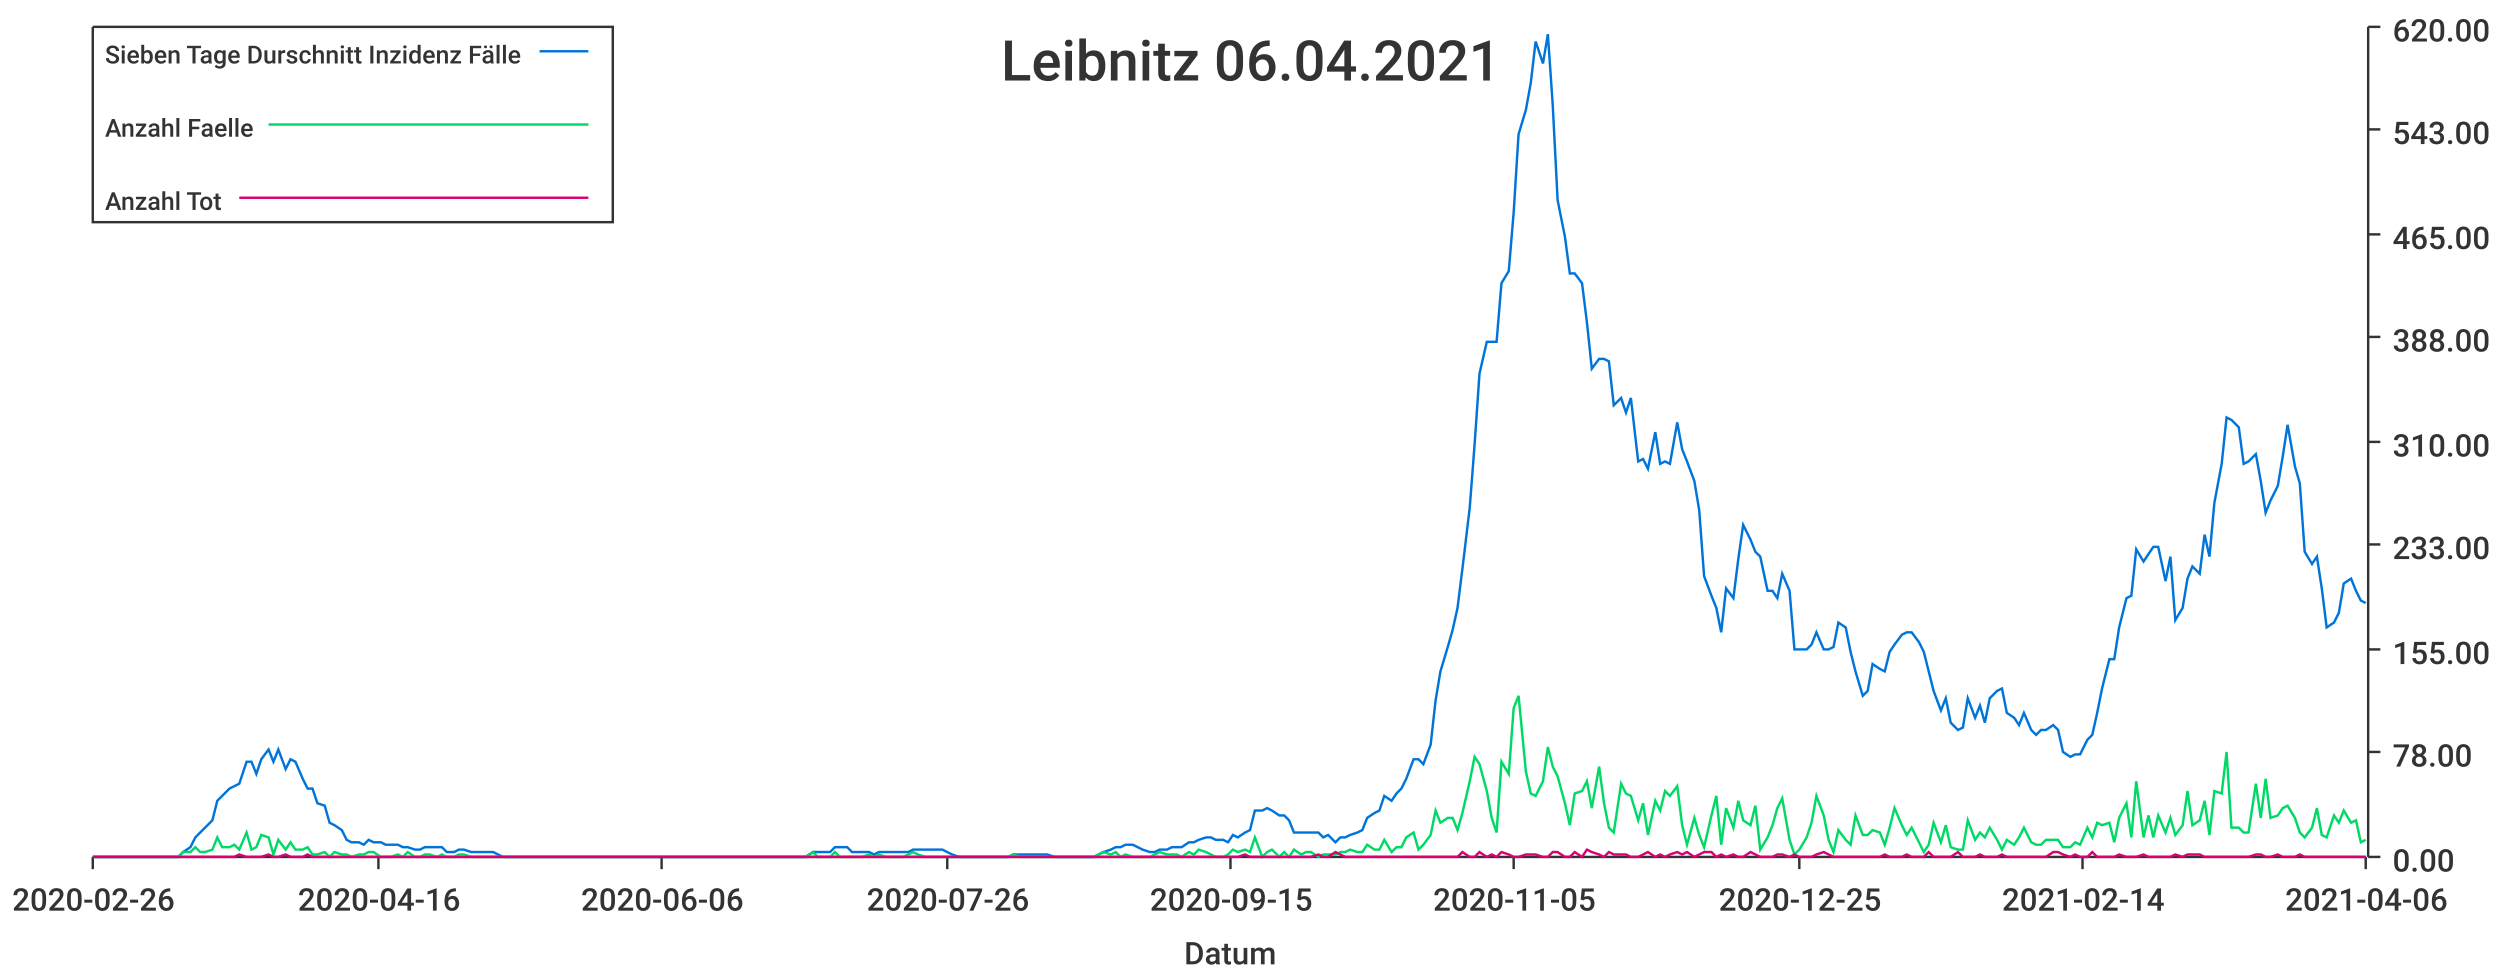
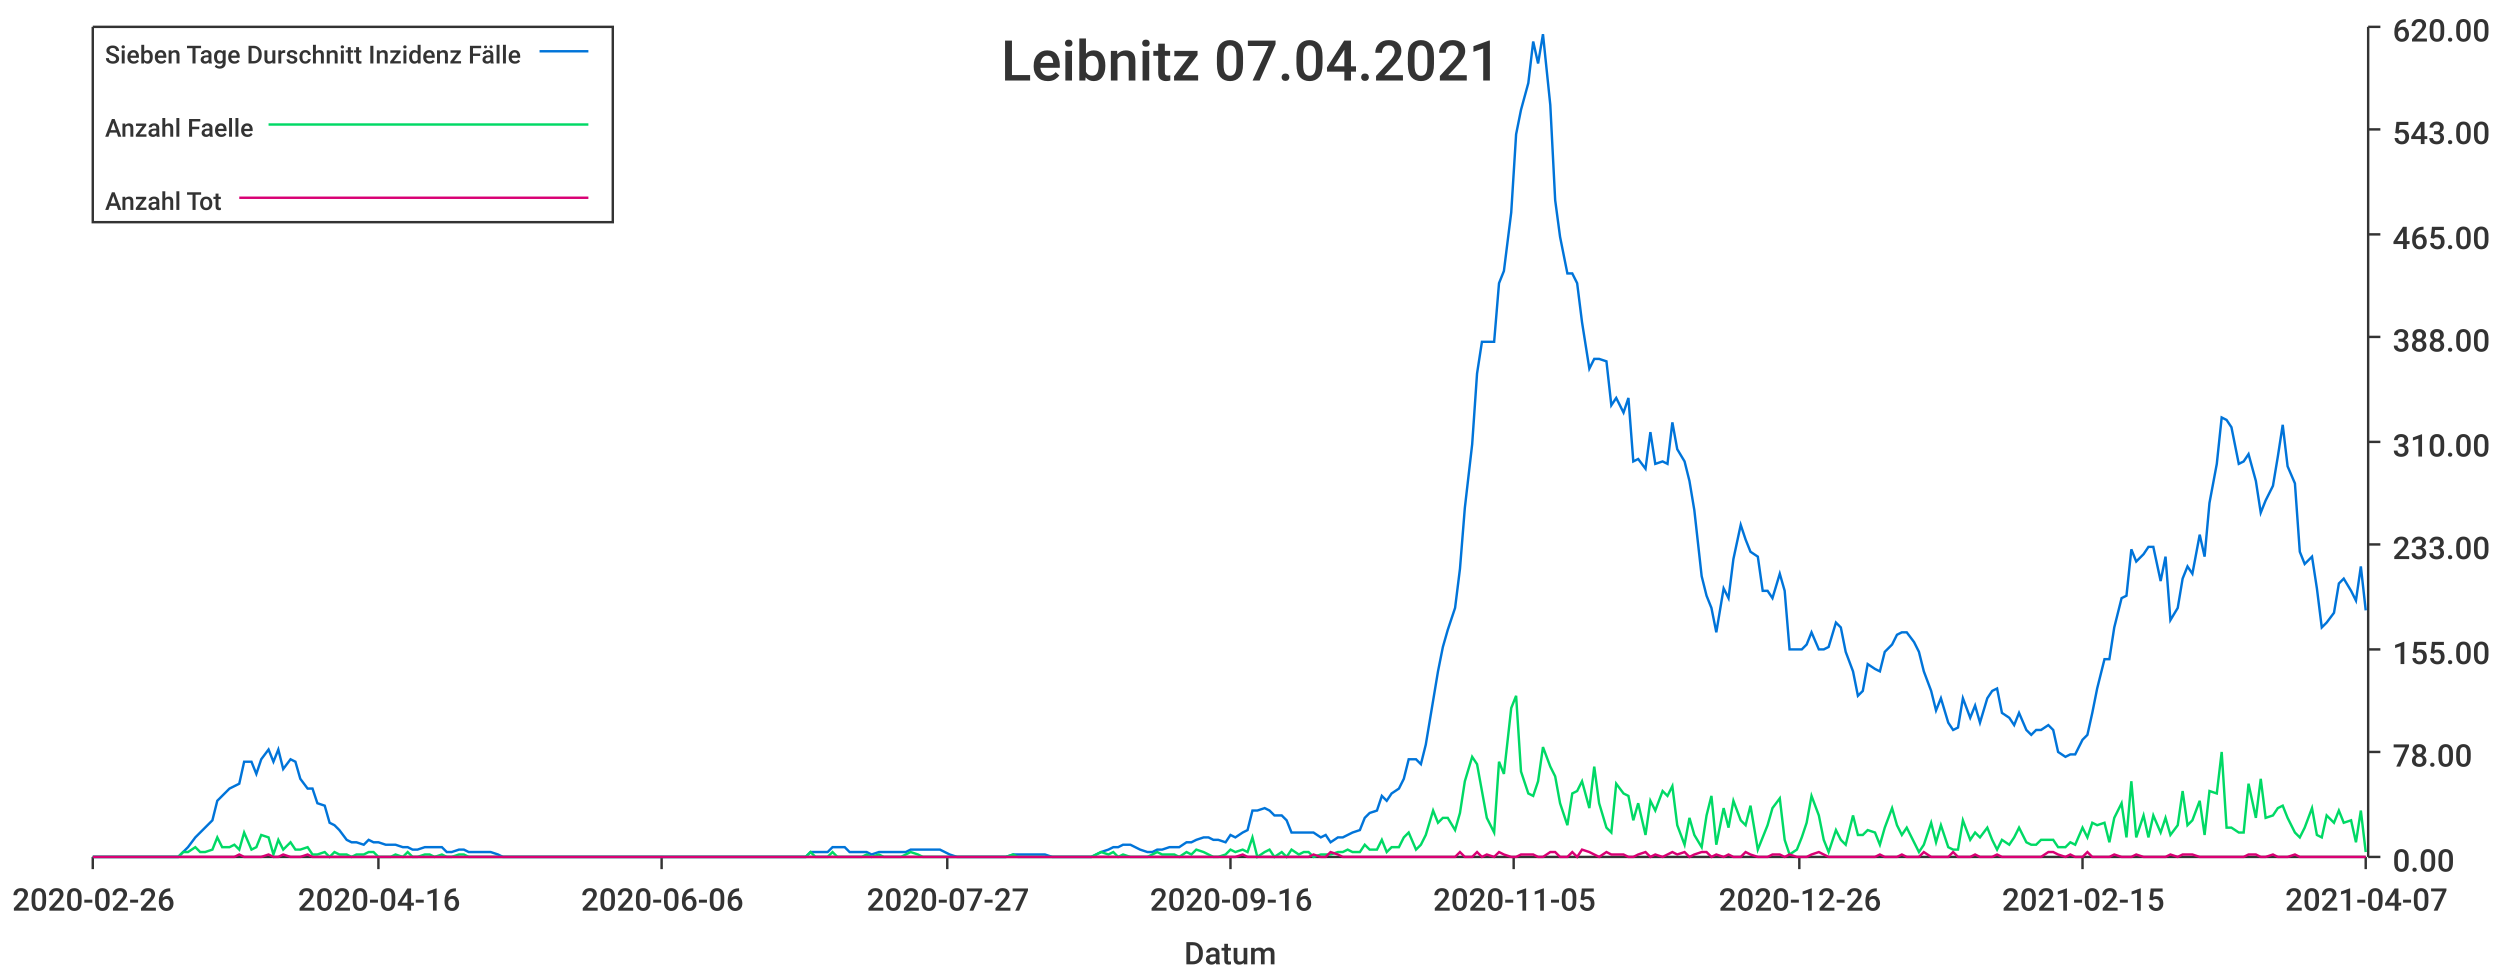
<svg xmlns="http://www.w3.org/2000/svg" width="1024" height="400">\n<path d="M 0 0 L 1024 0 L 1024 400 L 0 400 L 0 0" style="stroke-width:0;stroke:rgba(255,255,255,1.0);fill:rgba(255,255,255,1.0)" />
  <path d="M 38 11 L 969 11 L 969 351 L 38 351 L 38 11" style="stroke-width:0;stroke:rgba(255,255,255,1.0);fill:rgba(255,255,255,1.0)" />
  <path d="M 38 351 L 969 351" style="stroke-width:1;stroke:rgba(51,51,51,1.0);fill:none" />
  <path d="M 38 351 L 38 356" style="stroke-width:1;stroke:rgba(51,51,51,1.0);fill:none" />
  <text x="5" y="373" style="stroke-width:0;stroke:none;fill:rgba(51,51,51,1.0);font-size:12.8px;font-family:'Roboto Medium',sans-serif">2020-02-26</text>
  <path d="M 155 351 L 155 356" style="stroke-width:1;stroke:rgba(51,51,51,1.0);fill:none" />
  <text x="122" y="373" style="stroke-width:0;stroke:none;fill:rgba(51,51,51,1.0);font-size:12.8px;font-family:'Roboto Medium',sans-serif">2020-04-16</text>
  <path d="M 271 351 L 271 356" style="stroke-width:1;stroke:rgba(51,51,51,1.0);fill:none" />
  <text x="238" y="373" style="stroke-width:0;stroke:none;fill:rgba(51,51,51,1.0);font-size:12.8px;font-family:'Roboto Medium',sans-serif">2020-06-06</text>
  <path d="M 388 351 L 388 356" style="stroke-width:1;stroke:rgba(51,51,51,1.0);fill:none" />
-   <text x="355" y="373" style="stroke-width:0;stroke:none;fill:rgba(51,51,51,1.0);font-size:12.8px;font-family:'Roboto Medium',sans-serif">2020-07-26</text>
+   <text x="355" y="373" style="stroke-width:0;stroke:none;fill:rgba(51,51,51,1.0);font-size:12.8px;font-family:'Roboto Medium',sans-serif">2020-07-27</text>
  <path d="M 504 351 L 504 356" style="stroke-width:1;stroke:rgba(51,51,51,1.0);fill:none" />
-   <text x="471" y="373" style="stroke-width:0;stroke:none;fill:rgba(51,51,51,1.0);font-size:12.8px;font-family:'Roboto Medium',sans-serif">2020-09-15</text>
+   <text x="471" y="373" style="stroke-width:0;stroke:none;fill:rgba(51,51,51,1.0);font-size:12.8px;font-family:'Roboto Medium',sans-serif">2020-09-16</text>
  <path d="M 620 351 L 620 356" style="stroke-width:1;stroke:rgba(51,51,51,1.0);fill:none" />
  <text x="587" y="373" style="stroke-width:0;stroke:none;fill:rgba(51,51,51,1.0);font-size:12.8px;font-family:'Roboto Medium',sans-serif">2020-11-05</text>
  <path d="M 737 351 L 737 356" style="stroke-width:1;stroke:rgba(51,51,51,1.0);fill:none" />
-   <text x="704" y="373" style="stroke-width:0;stroke:none;fill:rgba(51,51,51,1.0);font-size:12.8px;font-family:'Roboto Medium',sans-serif">2020-12-25</text>
+   <text x="704" y="373" style="stroke-width:0;stroke:none;fill:rgba(51,51,51,1.0);font-size:12.8px;font-family:'Roboto Medium',sans-serif">2020-12-26</text>
  <path d="M 853 351 L 853 356" style="stroke-width:1;stroke:rgba(51,51,51,1.0);fill:none" />
-   <text x="820" y="373" style="stroke-width:0;stroke:none;fill:rgba(51,51,51,1.0);font-size:12.8px;font-family:'Roboto Medium',sans-serif">2021-02-14</text>
+   <text x="820" y="373" style="stroke-width:0;stroke:none;fill:rgba(51,51,51,1.0);font-size:12.8px;font-family:'Roboto Medium',sans-serif">2021-02-15</text>
  <path d="M 969 351 L 969 356" style="stroke-width:1;stroke:rgba(51,51,51,1.0);fill:none" />
-   <text x="936" y="373" style="stroke-width:0;stroke:none;fill:rgba(51,51,51,1.0);font-size:12.8px;font-family:'Roboto Medium',sans-serif">2021-04-06</text>
+   <text x="936" y="373" style="stroke-width:0;stroke:none;fill:rgba(51,51,51,1.0);font-size:12.8px;font-family:'Roboto Medium',sans-serif">2021-04-07</text>
  <text x="485" y="395" style="stroke-width:0;stroke:none;fill:rgba(51,51,51,1.0);font-size:12.8px;font-family:'Roboto Medium',sans-serif">Datum</text>
  <path d="M 970 351 L 970 11" style="stroke-width:1;stroke:rgba(51,51,51,1.0);fill:none" />
  <path d="M 970 351 L 975 351" style="stroke-width:1;stroke:rgba(51,51,51,1.0);fill:none" />
  <text x="980" y="357" style="stroke-width:0;stroke:none;fill:rgba(51,51,51,1.0);font-size:12.8px;font-family:'Roboto Medium',sans-serif">0.00</text>
  <path d="M 970 308 L 975 308" style="stroke-width:1;stroke:rgba(51,51,51,1.0);fill:none" />
  <text x="980" y="314" style="stroke-width:0;stroke:none;fill:rgba(51,51,51,1.0);font-size:12.8px;font-family:'Roboto Medium',sans-serif">78.00</text>
  <path d="M 970 266 L 975 266" style="stroke-width:1;stroke:rgba(51,51,51,1.0);fill:none" />
  <text x="980" y="272" style="stroke-width:0;stroke:none;fill:rgba(51,51,51,1.0);font-size:12.8px;font-family:'Roboto Medium',sans-serif">155.00</text>
  <path d="M 970 223 L 975 223" style="stroke-width:1;stroke:rgba(51,51,51,1.0);fill:none" />
  <text x="980" y="229" style="stroke-width:0;stroke:none;fill:rgba(51,51,51,1.0);font-size:12.8px;font-family:'Roboto Medium',sans-serif">233.00</text>
  <path d="M 970 181 L 975 181" style="stroke-width:1;stroke:rgba(51,51,51,1.0);fill:none" />
  <text x="980" y="187" style="stroke-width:0;stroke:none;fill:rgba(51,51,51,1.0);font-size:12.8px;font-family:'Roboto Medium',sans-serif">310.00</text>
  <path d="M 970 138 L 975 138" style="stroke-width:1;stroke:rgba(51,51,51,1.0);fill:none" />
  <text x="980" y="144" style="stroke-width:0;stroke:none;fill:rgba(51,51,51,1.0);font-size:12.8px;font-family:'Roboto Medium',sans-serif">388.00</text>
  <path d="M 970 96 L 975 96" style="stroke-width:1;stroke:rgba(51,51,51,1.0);fill:none" />
  <text x="980" y="102" style="stroke-width:0;stroke:none;fill:rgba(51,51,51,1.0);font-size:12.8px;font-family:'Roboto Medium',sans-serif">465.00</text>
  <path d="M 970 53 L 975 53" style="stroke-width:1;stroke:rgba(51,51,51,1.0);fill:none" />
  <text x="980" y="59" style="stroke-width:0;stroke:none;fill:rgba(51,51,51,1.0);font-size:12.8px;font-family:'Roboto Medium',sans-serif">543.00</text>
  <path d="M 970 11 L 975 11" style="stroke-width:1;stroke:rgba(51,51,51,1.0);fill:none" />
  <text x="980" y="17" style="stroke-width:0;stroke:none;fill:rgba(51,51,51,1.0);font-size:12.8px;font-family:'Roboto Medium',sans-serif">620.00</text>
-   <path d="M 38 351 L 41 351 L 43 351 L 45 351 L 48 351 L 50 351 L 52 351 L 55 351 L 57 351 L 59 351 L 61 351 L 64 351 L 66 351 L 68 351 L 71 351 L 73 351 L 75 349 L 78 347 L 80 343 L 82 341 L 84 339 L 87 336 L 89 328 L 91 326 L 94 323 L 96 322 L 98 321 L 101 312 L 103 312 L 105 317 L 107 311 L 110 307 L 112 312 L 114 307 L 117 315 L 119 311 L 121 312 L 124 319 L 126 323 L 128 323 L 130 329 L 133 330 L 135 337 L 137 338 L 140 340 L 142 344 L 144 345 L 147 345 L 149 346 L 151 344 L 153 345 L 156 345 L 158 346 L 160 346 L 163 346 L 165 347 L 167 347 L 170 348 L 172 348 L 174 347 L 176 347 L 179 347 L 181 347 L 183 349 L 186 349 L 188 348 L 190 348 L 193 349 L 195 349 L 197 349 L 199 349 L 202 349 L 204 350 L 206 351 L 209 351 L 211 351 L 213 351 L 216 351 L 218 351 L 220 351 L 222 351 L 225 351 L 227 351 L 229 351 L 232 351 L 234 351 L 236 351 L 238 351 L 241 351 L 243 351 L 245 351 L 248 351 L 250 351 L 252 351 L 255 351 L 257 351 L 259 351 L 261 351 L 264 351 L 266 351 L 268 351 L 271 351 L 273 351 L 275 351 L 278 351 L 280 351 L 282 351 L 284 351 L 287 351 L 289 351 L 291 351 L 294 351 L 296 351 L 298 351 L 301 351 L 303 351 L 305 351 L 307 351 L 310 351 L 312 351 L 314 351 L 317 351 L 319 351 L 321 351 L 324 351 L 326 351 L 328 351 L 330 351 L 333 349 L 335 349 L 337 349 L 340 349 L 342 347 L 344 347 L 347 347 L 349 349 L 351 349 L 353 349 L 356 349 L 358 350 L 360 349 L 363 349 L 365 349 L 367 349 L 370 349 L 372 349 L 374 348 L 376 348 L 379 348 L 381 348 L 383 348 L 386 348 L 388 349 L 390 350 L 393 351 L 395 351 L 397 351 L 399 351 L 402 351 L 404 351 L 406 351 L 409 351 L 411 351 L 413 351 L 415 350 L 418 350 L 420 350 L 422 350 L 425 350 L 427 350 L 429 350 L 432 351 L 434 351 L 436 351 L 438 351 L 441 351 L 443 351 L 445 351 L 448 351 L 450 350 L 452 349 L 455 348 L 457 347 L 459 347 L 461 346 L 464 346 L 466 347 L 468 348 L 471 349 L 473 349 L 475 348 L 478 348 L 480 347 L 482 347 L 484 347 L 487 345 L 489 345 L 491 344 L 494 343 L 496 343 L 498 344 L 501 344 L 503 345 L 505 342 L 507 343 L 510 341 L 512 340 L 514 332 L 517 332 L 519 331 L 521 332 L 524 334 L 526 334 L 528 336 L 530 341 L 533 341 L 535 341 L 537 341 L 540 341 L 542 343 L 544 342 L 547 345 L 549 343 L 551 343 L 553 342 L 556 341 L 558 340 L 560 335 L 563 333 L 565 332 L 567 326 L 570 328 L 572 325 L 574 323 L 576 319 L 579 311 L 581 311 L 583 313 L 586 305 L 588 287 L 590 275 L 593 265 L 595 258 L 597 249 L 599 233 L 602 208 L 604 182 L 606 153 L 609 140 L 611 140 L 613 140 L 615 116 L 618 111 L 620 87 L 622 55 L 625 45 L 627 34 L 629 17 L 632 26 L 634 14 L 636 43 L 638 82 L 641 97 L 643 112 L 645 112 L 648 116 L 650 132 L 652 151 L 655 147 L 657 147 L 659 148 L 661 166 L 664 163 L 666 169 L 668 163 L 671 189 L 673 188 L 675 192 L 678 177 L 680 190 L 682 189 L 684 190 L 687 173 L 689 184 L 691 189 L 694 197 L 696 209 L 698 236 L 701 244 L 703 249 L 705 259 L 707 241 L 710 245 L 712 229 L 714 215 L 717 221 L 719 226 L 721 228 L 724 242 L 726 242 L 728 245 L 730 235 L 733 242 L 735 266 L 737 266 L 740 266 L 742 264 L 744 259 L 747 266 L 749 266 L 751 265 L 753 255 L 756 257 L 758 267 L 760 275 L 763 285 L 765 283 L 767 272 L 770 274 L 772 275 L 774 267 L 776 264 L 779 260 L 781 259 L 783 259 L 786 263 L 788 267 L 790 275 L 792 283 L 795 291 L 797 286 L 799 296 L 802 299 L 804 298 L 806 286 L 809 294 L 811 289 L 813 296 L 815 286 L 818 283 L 820 282 L 822 292 L 825 294 L 827 297 L 829 292 L 832 299 L 834 301 L 836 299 L 838 299 L 841 297 L 843 299 L 845 308 L 848 310 L 850 309 L 852 309 L 855 303 L 857 301 L 859 292 L 861 282 L 864 270 L 866 270 L 868 257 L 871 245 L 873 244 L 875 225 L 878 230 L 880 227 L 882 224 L 884 224 L 887 238 L 889 228 L 891 254 L 894 249 L 896 237 L 898 232 L 901 235 L 903 219 L 905 228 L 907 206 L 910 190 L 912 171 L 914 172 L 917 175 L 919 190 L 921 189 L 924 186 L 926 197 L 928 210 L 930 205 L 933 199 L 935 187 L 937 174 L 940 191 L 942 198 L 944 226 L 947 231 L 949 228 L 951 241 L 953 257 L 956 255 L 958 251 L 960 239 L 963 237 L 965 242 L 967 246 L 969 247" style="stroke-width:1;stroke:rgba(0,116,217,1.0);fill:none" />
-   <path d="M 38 351 L 41 351 L 43 351 L 45 351 L 48 351 L 50 351 L 52 351 L 55 351 L 57 351 L 59 351 L 61 351 L 64 351 L 66 351 L 68 351 L 71 351 L 73 351 L 75 349 L 78 349 L 80 347 L 82 349 L 84 349 L 87 348 L 89 343 L 91 347 L 94 347 L 96 346 L 98 348 L 101 341 L 103 348 L 105 347 L 107 342 L 110 343 L 112 350 L 114 344 L 117 348 L 119 345 L 121 348 L 124 348 L 126 347 L 128 350 L 130 350 L 133 349 L 135 351 L 137 349 L 140 350 L 142 350 L 144 351 L 147 350 L 149 350 L 151 349 L 153 349 L 156 351 L 158 351 L 160 351 L 163 350 L 165 351 L 167 349 L 170 351 L 172 351 L 174 350 L 176 350 L 179 351 L 181 350 L 183 351 L 186 351 L 188 350 L 190 350 L 193 351 L 195 351 L 197 351 L 199 351 L 202 351 L 204 351 L 206 351 L 209 351 L 211 351 L 213 351 L 216 351 L 218 351 L 220 351 L 222 351 L 225 351 L 227 351 L 229 351 L 232 351 L 234 351 L 236 351 L 238 351 L 241 351 L 243 351 L 245 351 L 248 351 L 250 351 L 252 351 L 255 351 L 257 351 L 259 351 L 261 351 L 264 351 L 266 351 L 268 351 L 271 351 L 273 351 L 275 351 L 278 351 L 280 351 L 282 351 L 284 351 L 287 351 L 289 351 L 291 351 L 294 351 L 296 351 L 298 351 L 301 351 L 303 351 L 305 351 L 307 351 L 310 351 L 312 351 L 314 351 L 317 351 L 319 351 L 321 351 L 324 351 L 326 351 L 328 351 L 330 351 L 333 349 L 335 351 L 337 351 L 340 351 L 342 349 L 344 351 L 347 351 L 349 351 L 351 351 L 353 351 L 356 350 L 358 351 L 360 350 L 363 351 L 365 351 L 367 351 L 370 351 L 372 350 L 374 349 L 376 350 L 379 351 L 381 351 L 383 351 L 386 351 L 388 351 L 390 351 L 393 351 L 395 351 L 397 351 L 399 351 L 402 351 L 404 351 L 406 351 L 409 351 L 411 351 L 413 351 L 415 350 L 418 351 L 420 351 L 422 351 L 425 351 L 427 351 L 429 351 L 432 351 L 434 351 L 436 351 L 438 351 L 441 351 L 443 351 L 445 351 L 448 351 L 450 350 L 452 349 L 455 350 L 457 349 L 459 351 L 461 350 L 464 351 L 466 351 L 468 351 L 471 351 L 473 350 L 475 349 L 478 350 L 480 350 L 482 350 L 484 351 L 487 349 L 489 350 L 491 348 L 494 349 L 496 350 L 498 351 L 501 351 L 503 350 L 505 348 L 507 349 L 510 348 L 512 349 L 514 343 L 517 351 L 519 349 L 521 348 L 524 351 L 526 349 L 528 351 L 530 348 L 533 350 L 535 349 L 537 349 L 540 351 L 542 350 L 544 350 L 547 350 L 549 349 L 551 349 L 553 348 L 556 349 L 558 349 L 560 346 L 563 348 L 565 348 L 567 344 L 570 349 L 572 347 L 574 347 L 576 343 L 579 341 L 581 348 L 583 346 L 586 342 L 588 332 L 590 337 L 593 335 L 595 335 L 597 340 L 599 333 L 602 320 L 604 310 L 606 313 L 609 324 L 611 335 L 613 341 L 615 312 L 618 317 L 620 290 L 622 285 L 625 316 L 627 325 L 629 326 L 632 320 L 634 306 L 636 314 L 638 318 L 641 329 L 643 338 L 645 325 L 648 324 L 650 320 L 652 331 L 655 314 L 657 329 L 659 339 L 661 341 L 664 321 L 666 325 L 668 326 L 671 336 L 673 329 L 675 342 L 678 328 L 680 332 L 682 324 L 684 326 L 687 322 L 689 338 L 691 346 L 694 335 L 696 342 L 698 347 L 701 334 L 703 326 L 705 346 L 707 331 L 710 339 L 712 328 L 714 336 L 717 338 L 719 330 L 721 348 L 724 343 L 726 338 L 728 331 L 730 327 L 733 344 L 735 350 L 737 348 L 740 343 L 742 337 L 744 326 L 747 334 L 749 344 L 751 349 L 753 340 L 756 344 L 758 346 L 760 334 L 763 342 L 765 342 L 767 340 L 770 341 L 772 346 L 774 339 L 776 331 L 779 338 L 781 342 L 783 339 L 786 345 L 788 349 L 790 346 L 792 337 L 795 345 L 797 338 L 799 347 L 802 348 L 804 348 L 806 336 L 809 344 L 811 341 L 813 343 L 815 339 L 818 344 L 820 348 L 822 344 L 825 346 L 827 343 L 829 339 L 832 345 L 834 346 L 836 346 L 838 344 L 841 344 L 843 344 L 845 347 L 848 347 L 850 345 L 852 346 L 855 339 L 857 343 L 859 337 L 861 338 L 864 337 L 866 345 L 868 335 L 871 329 L 873 343 L 875 320 L 878 343 L 880 334 L 882 343 L 884 334 L 887 341 L 889 335 L 891 342 L 894 338 L 896 324 L 898 338 L 901 336 L 903 328 L 905 342 L 907 324 L 910 325 L 912 308 L 914 339 L 917 339 L 919 341 L 921 341 L 924 321 L 926 335 L 928 319 L 930 335 L 933 334 L 935 331 L 937 330 L 940 335 L 942 341 L 944 343 L 947 339 L 949 331 L 951 342 L 953 343 L 956 334 L 958 337 L 960 332 L 963 337 L 965 336 L 967 345 L 969 344" style="stroke-width:1;stroke:rgba(0,217,101,1.0);fill:none" />
-   <path d="M 38 351 L 41 351 L 43 351 L 45 351 L 48 351 L 50 351 L 52 351 L 55 351 L 57 351 L 59 351 L 61 351 L 64 351 L 66 351 L 68 351 L 71 351 L 73 351 L 75 351 L 78 351 L 80 351 L 82 351 L 84 351 L 87 351 L 89 351 L 91 351 L 94 351 L 96 351 L 98 350 L 101 351 L 103 351 L 105 351 L 107 351 L 110 350 L 112 351 L 114 351 L 117 350 L 119 351 L 121 351 L 124 351 L 126 350 L 128 351 L 130 351 L 133 351 L 135 351 L 137 351 L 140 351 L 142 351 L 144 351 L 147 351 L 149 351 L 151 351 L 153 351 L 156 351 L 158 351 L 160 351 L 163 351 L 165 351 L 167 351 L 170 351 L 172 351 L 174 351 L 176 351 L 179 351 L 181 351 L 183 351 L 186 351 L 188 351 L 190 351 L 193 351 L 195 351 L 197 351 L 199 351 L 202 351 L 204 351 L 206 351 L 209 351 L 211 351 L 213 351 L 216 351 L 218 351 L 220 351 L 222 351 L 225 351 L 227 351 L 229 351 L 232 351 L 234 351 L 236 351 L 238 351 L 241 351 L 243 351 L 245 351 L 248 351 L 250 351 L 252 351 L 255 351 L 257 351 L 259 351 L 261 351 L 264 351 L 266 351 L 268 351 L 271 351 L 273 351 L 275 351 L 278 351 L 280 351 L 282 351 L 284 351 L 287 351 L 289 351 L 291 351 L 294 351 L 296 351 L 298 351 L 301 351 L 303 351 L 305 351 L 307 351 L 310 351 L 312 351 L 314 351 L 317 351 L 319 351 L 321 351 L 324 351 L 326 351 L 328 351 L 330 351 L 333 351 L 335 351 L 337 351 L 340 351 L 342 351 L 344 351 L 347 351 L 349 351 L 351 351 L 353 351 L 356 351 L 358 351 L 360 351 L 363 351 L 365 351 L 367 351 L 370 351 L 372 351 L 374 351 L 376 351 L 379 351 L 381 351 L 383 351 L 386 351 L 388 351 L 390 351 L 393 351 L 395 351 L 397 351 L 399 351 L 402 351 L 404 351 L 406 351 L 409 351 L 411 351 L 413 351 L 415 351 L 418 351 L 420 351 L 422 351 L 425 351 L 427 351 L 429 351 L 432 351 L 434 351 L 436 351 L 438 351 L 441 351 L 443 351 L 445 351 L 448 351 L 450 351 L 452 351 L 455 351 L 457 351 L 459 351 L 461 351 L 464 351 L 466 351 L 468 351 L 471 351 L 473 351 L 475 351 L 478 351 L 480 351 L 482 351 L 484 351 L 487 351 L 489 351 L 491 351 L 494 351 L 496 351 L 498 351 L 501 351 L 503 351 L 505 351 L 507 351 L 510 350 L 512 351 L 514 351 L 517 351 L 519 351 L 521 351 L 524 351 L 526 351 L 528 351 L 530 351 L 533 351 L 535 351 L 537 351 L 540 350 L 542 351 L 544 351 L 547 349 L 549 350 L 551 351 L 553 351 L 556 351 L 558 351 L 560 351 L 563 351 L 565 351 L 567 351 L 570 351 L 572 351 L 574 351 L 576 351 L 579 351 L 581 351 L 583 351 L 586 351 L 588 351 L 590 351 L 593 351 L 595 351 L 597 351 L 599 349 L 602 351 L 604 351 L 606 349 L 609 351 L 611 350 L 613 351 L 615 349 L 618 350 L 620 351 L 622 351 L 625 350 L 627 350 L 629 350 L 632 351 L 634 351 L 636 349 L 638 349 L 641 351 L 643 351 L 645 349 L 648 351 L 650 348 L 652 349 L 655 350 L 657 351 L 659 349 L 661 350 L 664 350 L 666 350 L 668 351 L 671 351 L 673 350 L 675 349 L 678 351 L 680 350 L 682 351 L 684 350 L 687 349 L 689 350 L 691 349 L 694 351 L 696 350 L 698 349 L 701 349 L 703 351 L 705 350 L 707 351 L 710 350 L 712 351 L 714 351 L 717 349 L 719 350 L 721 351 L 724 351 L 726 351 L 728 350 L 730 350 L 733 351 L 735 350 L 737 351 L 740 351 L 742 351 L 744 350 L 747 349 L 749 350 L 751 351 L 753 351 L 756 351 L 758 351 L 760 351 L 763 351 L 765 351 L 767 351 L 770 351 L 772 350 L 774 351 L 776 351 L 779 351 L 781 350 L 783 351 L 786 351 L 788 351 L 790 349 L 792 351 L 795 351 L 797 351 L 799 351 L 802 349 L 804 351 L 806 351 L 809 351 L 811 350 L 813 351 L 815 351 L 818 351 L 820 350 L 822 351 L 825 351 L 827 351 L 829 351 L 832 351 L 834 351 L 836 351 L 838 351 L 841 349 L 843 349 L 845 350 L 848 351 L 850 350 L 852 351 L 855 351 L 857 349 L 859 351 L 861 351 L 864 351 L 866 351 L 868 350 L 871 351 L 873 351 L 875 351 L 878 350 L 880 351 L 882 351 L 884 351 L 887 351 L 889 351 L 891 350 L 894 351 L 896 350 L 898 350 L 901 350 L 903 351 L 905 351 L 907 351 L 910 351 L 912 351 L 914 351 L 917 351 L 919 351 L 921 351 L 924 350 L 926 350 L 928 351 L 930 351 L 933 350 L 935 351 L 937 351 L 940 351 L 942 350 L 944 351 L 947 351 L 949 351 L 951 351 L 953 351 L 956 351 L 958 351 L 960 351 L 963 351 L 965 351 L 967 351 L 969 351" style="stroke-width:1;stroke:rgba(217,0,116,1.0);fill:none" />
-   <text x="410" y="33" style="stroke-width:0;stroke:none;fill:rgba(51,51,51,1.0);font-size:23.0px;font-family:'Roboto Medium',sans-serif">Leibnitz 06.04.2021</text>
+   <path d="M 38 351 L 41 351 L 43 351 L 45 351 L 48 351 L 50 351 L 52 351 L 55 351 L 57 351 L 59 351 L 61 351 L 64 351 L 66 351 L 68 351 L 71 351 L 73 351 L 75 349 L 77 347 L 80 343 L 82 341 L 84 339 L 87 336 L 89 328 L 91 326 L 94 323 L 96 322 L 98 321 L 100 312 L 103 312 L 105 317 L 107 311 L 110 307 L 112 312 L 114 307 L 116 315 L 119 311 L 121 312 L 123 319 L 126 323 L 128 323 L 130 329 L 133 330 L 135 337 L 137 338 L 139 340 L 142 344 L 144 345 L 146 345 L 149 346 L 151 344 L 153 345 L 155 345 L 158 346 L 160 346 L 162 346 L 165 347 L 167 347 L 169 348 L 171 348 L 174 347 L 176 347 L 178 347 L 181 347 L 183 349 L 185 349 L 188 348 L 190 348 L 192 349 L 194 349 L 197 349 L 199 349 L 201 349 L 204 350 L 206 351 L 208 351 L 210 351 L 213 351 L 215 351 L 217 351 L 220 351 L 222 351 L 224 351 L 227 351 L 229 351 L 231 351 L 233 351 L 236 351 L 238 351 L 240 351 L 243 351 L 245 351 L 247 351 L 249 351 L 252 351 L 254 351 L 256 351 L 259 351 L 261 351 L 263 351 L 266 351 L 268 351 L 270 351 L 272 351 L 275 351 L 277 351 L 279 351 L 282 351 L 284 351 L 286 351 L 288 351 L 291 351 L 293 351 L 295 351 L 298 351 L 300 351 L 302 351 L 304 351 L 307 351 L 309 351 L 311 351 L 314 351 L 316 351 L 318 351 L 321 351 L 323 351 L 325 351 L 327 351 L 330 351 L 332 349 L 334 349 L 337 349 L 339 349 L 341 347 L 343 347 L 346 347 L 348 349 L 350 349 L 353 349 L 355 349 L 357 350 L 360 349 L 362 349 L 364 349 L 366 349 L 369 349 L 371 349 L 373 348 L 376 348 L 378 348 L 380 348 L 382 348 L 385 348 L 387 349 L 389 350 L 392 351 L 394 351 L 396 351 L 399 351 L 401 351 L 403 351 L 405 351 L 408 351 L 410 351 L 412 351 L 415 350 L 417 350 L 419 350 L 421 350 L 424 350 L 426 350 L 428 350 L 431 351 L 433 351 L 435 351 L 437 351 L 440 351 L 442 351 L 444 351 L 447 351 L 449 350 L 451 349 L 454 348 L 456 347 L 458 347 L 460 346 L 463 346 L 465 347 L 467 348 L 470 349 L 472 349 L 474 348 L 476 348 L 479 347 L 481 347 L 483 347 L 486 345 L 488 345 L 490 344 L 493 343 L 495 343 L 497 344 L 499 344 L 502 345 L 504 342 L 506 343 L 509 341 L 511 340 L 513 332 L 515 332 L 518 331 L 520 332 L 522 334 L 525 334 L 527 336 L 529 341 L 532 341 L 534 341 L 536 341 L 538 341 L 541 343 L 543 342 L 545 345 L 548 343 L 550 343 L 552 342 L 554 341 L 557 340 L 559 335 L 561 333 L 564 332 L 566 326 L 568 328 L 570 325 L 573 323 L 575 319 L 577 311 L 580 311 L 582 313 L 584 305 L 587 287 L 589 275 L 591 265 L 593 258 L 596 249 L 598 233 L 600 208 L 603 182 L 605 153 L 607 140 L 609 140 L 612 140 L 614 116 L 616 111 L 619 87 L 621 55 L 623 45 L 626 34 L 628 17 L 630 26 L 632 14 L 635 43 L 637 82 L 639 97 L 642 112 L 644 112 L 646 116 L 648 132 L 651 151 L 653 147 L 655 147 L 658 148 L 660 166 L 662 163 L 665 169 L 667 163 L 669 189 L 671 188 L 674 192 L 676 177 L 678 190 L 681 189 L 683 190 L 685 173 L 687 184 L 690 189 L 692 197 L 694 209 L 697 236 L 699 244 L 701 249 L 703 259 L 706 241 L 708 245 L 710 229 L 713 215 L 715 221 L 717 226 L 720 228 L 722 242 L 724 242 L 726 245 L 729 235 L 731 242 L 733 266 L 736 266 L 738 266 L 740 264 L 742 259 L 745 266 L 747 266 L 749 265 L 752 255 L 754 257 L 756 267 L 759 275 L 761 285 L 763 283 L 765 272 L 768 274 L 770 275 L 772 267 L 775 264 L 777 260 L 779 259 L 781 259 L 784 263 L 786 267 L 788 275 L 791 283 L 793 291 L 795 286 L 798 296 L 800 299 L 802 298 L 804 286 L 807 294 L 809 289 L 811 296 L 814 286 L 816 283 L 818 282 L 820 292 L 823 294 L 825 297 L 827 292 L 830 299 L 832 301 L 834 299 L 836 299 L 839 297 L 841 299 L 843 308 L 846 310 L 848 309 L 850 309 L 853 303 L 855 301 L 857 292 L 859 282 L 862 270 L 864 270 L 866 257 L 869 245 L 871 244 L 873 225 L 875 230 L 878 227 L 880 224 L 882 224 L 885 238 L 887 228 L 889 254 L 892 249 L 894 237 L 896 232 L 898 235 L 901 219 L 903 228 L 905 206 L 908 190 L 910 171 L 912 172 L 914 175 L 917 190 L 919 189 L 921 186 L 924 197 L 926 210 L 928 205 L 931 199 L 933 187 L 935 174 L 937 191 L 940 198 L 942 226 L 944 231 L 947 228 L 949 241 L 951 257 L 953 255 L 956 251 L 958 239 L 960 237 L 963 242 L 965 246 L 967 232 L 969 250" style="stroke-width:1;stroke:rgba(0,116,217,1.0);fill:none" />
+   <path d="M 38 351 L 41 351 L 43 351 L 45 351 L 48 351 L 50 351 L 52 351 L 55 351 L 57 351 L 59 351 L 61 351 L 64 351 L 66 351 L 68 351 L 71 351 L 73 351 L 75 349 L 77 349 L 80 347 L 82 349 L 84 349 L 87 348 L 89 343 L 91 347 L 94 347 L 96 346 L 98 348 L 100 341 L 103 348 L 105 347 L 107 342 L 110 343 L 112 350 L 114 344 L 116 348 L 119 345 L 121 348 L 123 348 L 126 347 L 128 350 L 130 350 L 133 349 L 135 351 L 137 349 L 139 350 L 142 350 L 144 351 L 146 350 L 149 350 L 151 349 L 153 349 L 155 351 L 158 351 L 160 351 L 162 350 L 165 351 L 167 349 L 169 351 L 171 351 L 174 350 L 176 350 L 178 351 L 181 350 L 183 351 L 185 351 L 188 350 L 190 350 L 192 351 L 194 351 L 197 351 L 199 351 L 201 351 L 204 351 L 206 351 L 208 351 L 210 351 L 213 351 L 215 351 L 217 351 L 220 351 L 222 351 L 224 351 L 227 351 L 229 351 L 231 351 L 233 351 L 236 351 L 238 351 L 240 351 L 243 351 L 245 351 L 247 351 L 249 351 L 252 351 L 254 351 L 256 351 L 259 351 L 261 351 L 263 351 L 266 351 L 268 351 L 270 351 L 272 351 L 275 351 L 277 351 L 279 351 L 282 351 L 284 351 L 286 351 L 288 351 L 291 351 L 293 351 L 295 351 L 298 351 L 300 351 L 302 351 L 304 351 L 307 351 L 309 351 L 311 351 L 314 351 L 316 351 L 318 351 L 321 351 L 323 351 L 325 351 L 327 351 L 330 351 L 332 349 L 334 351 L 337 351 L 339 351 L 341 349 L 343 351 L 346 351 L 348 351 L 350 351 L 353 351 L 355 350 L 357 351 L 360 350 L 362 351 L 364 351 L 366 351 L 369 351 L 371 350 L 373 349 L 376 350 L 378 351 L 380 351 L 382 351 L 385 351 L 387 351 L 389 351 L 392 351 L 394 351 L 396 351 L 399 351 L 401 351 L 403 351 L 405 351 L 408 351 L 410 351 L 412 351 L 415 350 L 417 351 L 419 351 L 421 351 L 424 351 L 426 351 L 428 351 L 431 351 L 433 351 L 435 351 L 437 351 L 440 351 L 442 351 L 444 351 L 447 351 L 449 350 L 451 349 L 454 350 L 456 349 L 458 351 L 460 350 L 463 351 L 465 351 L 467 351 L 470 351 L 472 350 L 474 349 L 476 350 L 479 350 L 481 350 L 483 351 L 486 349 L 488 350 L 490 348 L 493 349 L 495 350 L 497 351 L 499 351 L 502 350 L 504 348 L 506 349 L 509 348 L 511 349 L 513 343 L 515 351 L 518 349 L 520 348 L 522 351 L 525 349 L 527 351 L 529 348 L 532 350 L 534 349 L 536 349 L 538 351 L 541 350 L 543 350 L 545 350 L 548 349 L 550 349 L 552 348 L 554 349 L 557 349 L 559 346 L 561 348 L 564 348 L 566 344 L 568 349 L 570 347 L 573 347 L 575 343 L 577 341 L 580 348 L 582 346 L 584 342 L 587 332 L 589 337 L 591 335 L 593 335 L 596 340 L 598 333 L 600 320 L 603 310 L 605 313 L 607 324 L 609 335 L 612 341 L 614 312 L 616 317 L 619 290 L 621 285 L 623 316 L 626 325 L 628 326 L 630 320 L 632 306 L 635 314 L 637 318 L 639 329 L 642 338 L 644 325 L 646 324 L 648 320 L 651 331 L 653 314 L 655 329 L 658 339 L 660 341 L 662 321 L 665 325 L 667 326 L 669 336 L 671 329 L 674 342 L 676 328 L 678 332 L 681 324 L 683 326 L 685 322 L 687 338 L 690 346 L 692 335 L 694 342 L 697 347 L 699 334 L 701 326 L 703 346 L 706 331 L 708 339 L 710 328 L 713 336 L 715 338 L 717 330 L 720 348 L 722 343 L 724 338 L 726 331 L 729 327 L 731 344 L 733 350 L 736 348 L 738 343 L 740 337 L 742 326 L 745 334 L 747 344 L 749 349 L 752 340 L 754 344 L 756 346 L 759 334 L 761 342 L 763 342 L 765 340 L 768 341 L 770 346 L 772 339 L 775 331 L 777 338 L 779 342 L 781 339 L 784 345 L 786 349 L 788 346 L 791 337 L 793 345 L 795 338 L 798 347 L 800 348 L 802 348 L 804 336 L 807 344 L 809 341 L 811 343 L 814 339 L 816 344 L 818 348 L 820 344 L 823 346 L 825 343 L 827 339 L 830 345 L 832 346 L 834 346 L 836 344 L 839 344 L 841 344 L 843 347 L 846 347 L 848 345 L 850 346 L 853 339 L 855 343 L 857 337 L 859 338 L 862 337 L 864 345 L 866 335 L 869 329 L 871 343 L 873 320 L 875 343 L 878 334 L 880 343 L 882 334 L 885 341 L 887 335 L 889 342 L 892 338 L 894 324 L 896 338 L 898 336 L 901 328 L 903 342 L 905 324 L 908 325 L 910 308 L 912 339 L 914 339 L 917 341 L 919 341 L 921 321 L 924 335 L 926 319 L 928 335 L 931 334 L 933 331 L 935 330 L 937 335 L 940 341 L 942 343 L 944 339 L 947 331 L 949 342 L 951 343 L 953 334 L 956 337 L 958 332 L 960 337 L 963 336 L 965 345 L 967 332 L 969 349" style="stroke-width:1;stroke:rgba(0,217,101,1.0);fill:none" />
+   <path d="M 38 351 L 41 351 L 43 351 L 45 351 L 48 351 L 50 351 L 52 351 L 55 351 L 57 351 L 59 351 L 61 351 L 64 351 L 66 351 L 68 351 L 71 351 L 73 351 L 75 351 L 77 351 L 80 351 L 82 351 L 84 351 L 87 351 L 89 351 L 91 351 L 94 351 L 96 351 L 98 350 L 100 351 L 103 351 L 105 351 L 107 351 L 110 350 L 112 351 L 114 351 L 116 350 L 119 351 L 121 351 L 123 351 L 126 350 L 128 351 L 130 351 L 133 351 L 135 351 L 137 351 L 139 351 L 142 351 L 144 351 L 146 351 L 149 351 L 151 351 L 153 351 L 155 351 L 158 351 L 160 351 L 162 351 L 165 351 L 167 351 L 169 351 L 171 351 L 174 351 L 176 351 L 178 351 L 181 351 L 183 351 L 185 351 L 188 351 L 190 351 L 192 351 L 194 351 L 197 351 L 199 351 L 201 351 L 204 351 L 206 351 L 208 351 L 210 351 L 213 351 L 215 351 L 217 351 L 220 351 L 222 351 L 224 351 L 227 351 L 229 351 L 231 351 L 233 351 L 236 351 L 238 351 L 240 351 L 243 351 L 245 351 L 247 351 L 249 351 L 252 351 L 254 351 L 256 351 L 259 351 L 261 351 L 263 351 L 266 351 L 268 351 L 270 351 L 272 351 L 275 351 L 277 351 L 279 351 L 282 351 L 284 351 L 286 351 L 288 351 L 291 351 L 293 351 L 295 351 L 298 351 L 300 351 L 302 351 L 304 351 L 307 351 L 309 351 L 311 351 L 314 351 L 316 351 L 318 351 L 321 351 L 323 351 L 325 351 L 327 351 L 330 351 L 332 351 L 334 351 L 337 351 L 339 351 L 341 351 L 343 351 L 346 351 L 348 351 L 350 351 L 353 351 L 355 351 L 357 351 L 360 351 L 362 351 L 364 351 L 366 351 L 369 351 L 371 351 L 373 351 L 376 351 L 378 351 L 380 351 L 382 351 L 385 351 L 387 351 L 389 351 L 392 351 L 394 351 L 396 351 L 399 351 L 401 351 L 403 351 L 405 351 L 408 351 L 410 351 L 412 351 L 415 351 L 417 351 L 419 351 L 421 351 L 424 351 L 426 351 L 428 351 L 431 351 L 433 351 L 435 351 L 437 351 L 440 351 L 442 351 L 444 351 L 447 351 L 449 351 L 451 351 L 454 351 L 456 351 L 458 351 L 460 351 L 463 351 L 465 351 L 467 351 L 470 351 L 472 351 L 474 351 L 476 351 L 479 351 L 481 351 L 483 351 L 486 351 L 488 351 L 490 351 L 493 351 L 495 351 L 497 351 L 499 351 L 502 351 L 504 351 L 506 351 L 509 350 L 511 351 L 513 351 L 515 351 L 518 351 L 520 351 L 522 351 L 525 351 L 527 351 L 529 351 L 532 351 L 534 351 L 536 351 L 538 350 L 541 351 L 543 351 L 545 349 L 548 350 L 550 351 L 552 351 L 554 351 L 557 351 L 559 351 L 561 351 L 564 351 L 566 351 L 568 351 L 570 351 L 573 351 L 575 351 L 577 351 L 580 351 L 582 351 L 584 351 L 587 351 L 589 351 L 591 351 L 593 351 L 596 351 L 598 349 L 600 351 L 603 351 L 605 349 L 607 351 L 609 350 L 612 351 L 614 349 L 616 350 L 619 351 L 621 351 L 623 350 L 626 350 L 628 350 L 630 351 L 632 351 L 635 349 L 637 349 L 639 351 L 642 351 L 644 349 L 646 351 L 648 348 L 651 349 L 653 350 L 655 351 L 658 349 L 660 350 L 662 350 L 665 350 L 667 351 L 669 351 L 671 350 L 674 349 L 676 351 L 678 350 L 681 351 L 683 350 L 685 349 L 687 350 L 690 349 L 692 351 L 694 350 L 697 349 L 699 349 L 701 351 L 703 350 L 706 351 L 708 350 L 710 351 L 713 351 L 715 349 L 717 350 L 720 351 L 722 351 L 724 351 L 726 350 L 729 350 L 731 351 L 733 350 L 736 351 L 738 351 L 740 351 L 742 350 L 745 349 L 747 350 L 749 351 L 752 351 L 754 351 L 756 351 L 759 351 L 761 351 L 763 351 L 765 351 L 768 351 L 770 350 L 772 351 L 775 351 L 777 351 L 779 350 L 781 351 L 784 351 L 786 351 L 788 349 L 791 351 L 793 351 L 795 351 L 798 351 L 800 349 L 802 351 L 804 351 L 807 351 L 809 350 L 811 351 L 814 351 L 816 351 L 818 350 L 820 351 L 823 351 L 825 351 L 827 351 L 830 351 L 832 351 L 834 351 L 836 351 L 839 349 L 841 349 L 843 350 L 846 351 L 848 350 L 850 351 L 853 351 L 855 349 L 857 351 L 859 351 L 862 351 L 864 351 L 866 350 L 869 351 L 871 351 L 873 351 L 875 350 L 878 351 L 880 351 L 882 351 L 885 351 L 887 351 L 889 350 L 892 351 L 894 350 L 896 350 L 898 350 L 901 351 L 903 351 L 905 351 L 908 351 L 910 351 L 912 351 L 914 351 L 917 351 L 919 351 L 921 350 L 924 350 L 926 351 L 928 351 L 931 350 L 933 351 L 935 351 L 937 351 L 940 350 L 942 351 L 944 351 L 947 351 L 949 351 L 951 351 L 953 351 L 956 351 L 958 351 L 960 351 L 963 351 L 965 351 L 967 351 L 969 351" style="stroke-width:1;stroke:rgba(217,0,116,1.0);fill:none" />
+   <text x="410" y="33" style="stroke-width:0;stroke:none;fill:rgba(51,51,51,1.0);font-size:23.0px;font-family:'Roboto Medium',sans-serif">Leibnitz 07.04.2021</text>
  <path d="M 38 11 L 251 11 L 251 91 L 38 91 L 38 11" style="stroke-width:1;stroke:rgba(51,51,51,1.0);fill:rgba(255,255,255,1.0)" />
  <text x="43" y="26" style="stroke-width:0;stroke:none;fill:rgba(51,51,51,1.0);font-size:10.2px;font-family:'Roboto Medium',sans-serif">Sieben Tage Durschnitt Inzidenz Fälle</text>
  <path d="M 221 21 L 241 21" style="stroke-width:1;stroke:rgba(0,116,217,1.0);fill:none" />
  <text x="43" y="56" style="stroke-width:0;stroke:none;fill:rgba(51,51,51,1.0);font-size:10.2px;font-family:'Roboto Medium',sans-serif">Anzahl Faelle</text>
  <path d="M 110 51 L 241 51" style="stroke-width:1;stroke:rgba(0,217,101,1.0);fill:none" />
  <text x="43" y="86" style="stroke-width:0;stroke:none;fill:rgba(51,51,51,1.0);font-size:10.2px;font-family:'Roboto Medium',sans-serif">Anzahl Tot</text>
  <path d="M 98 81 L 241 81" style="stroke-width:1;stroke:rgba(217,0,116,1.0);fill:none" />
</svg>
